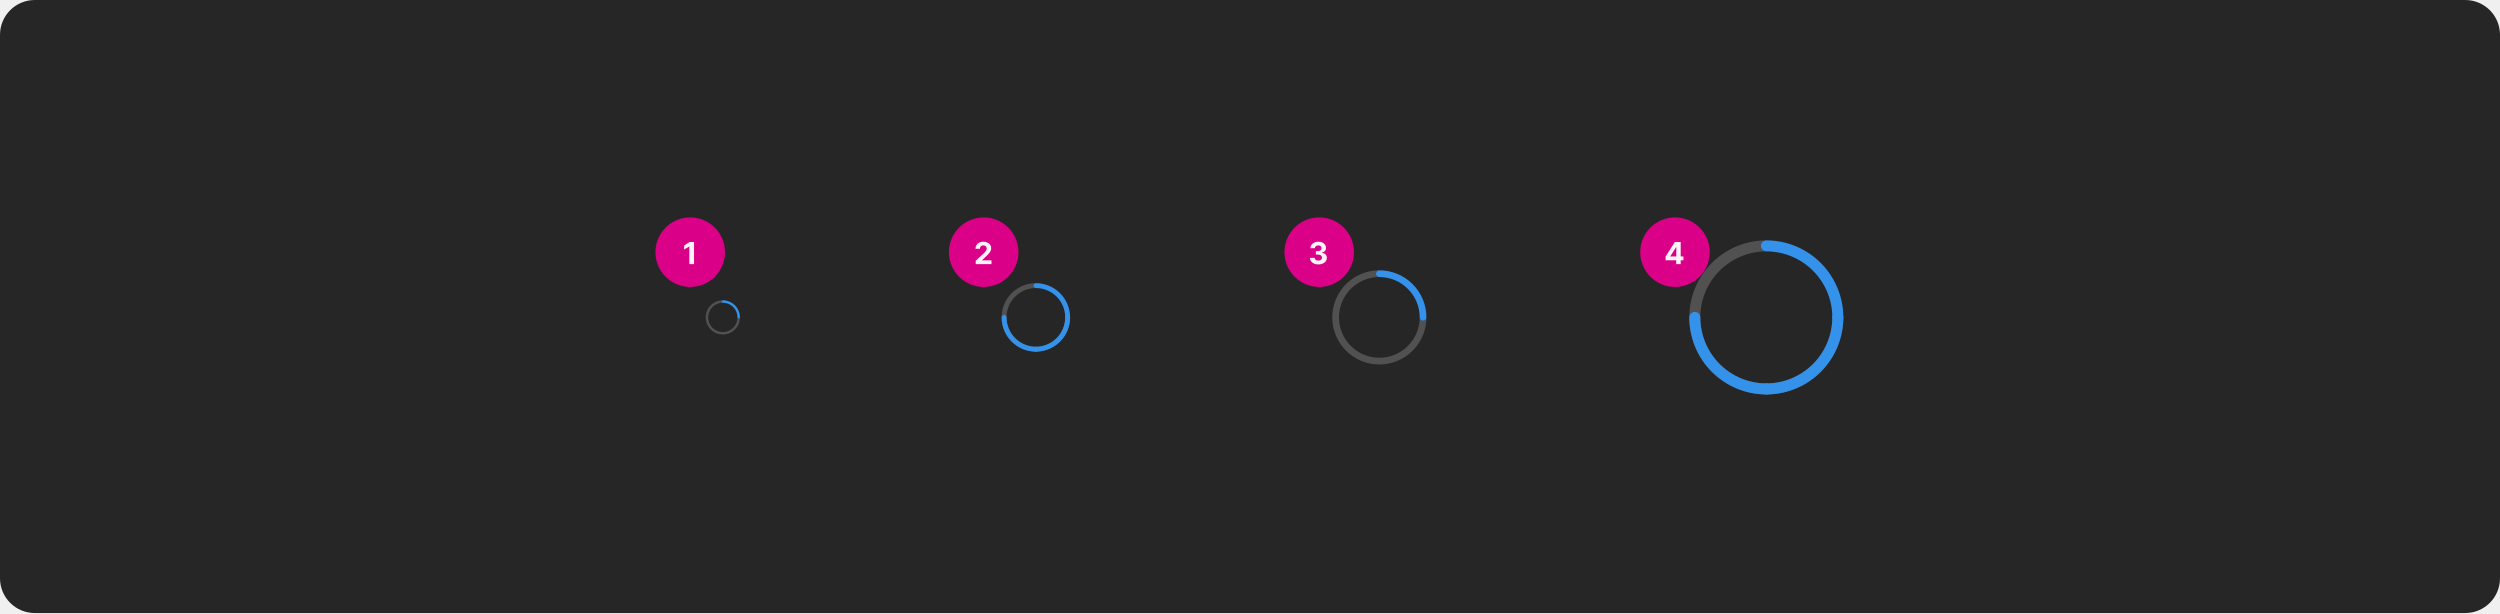
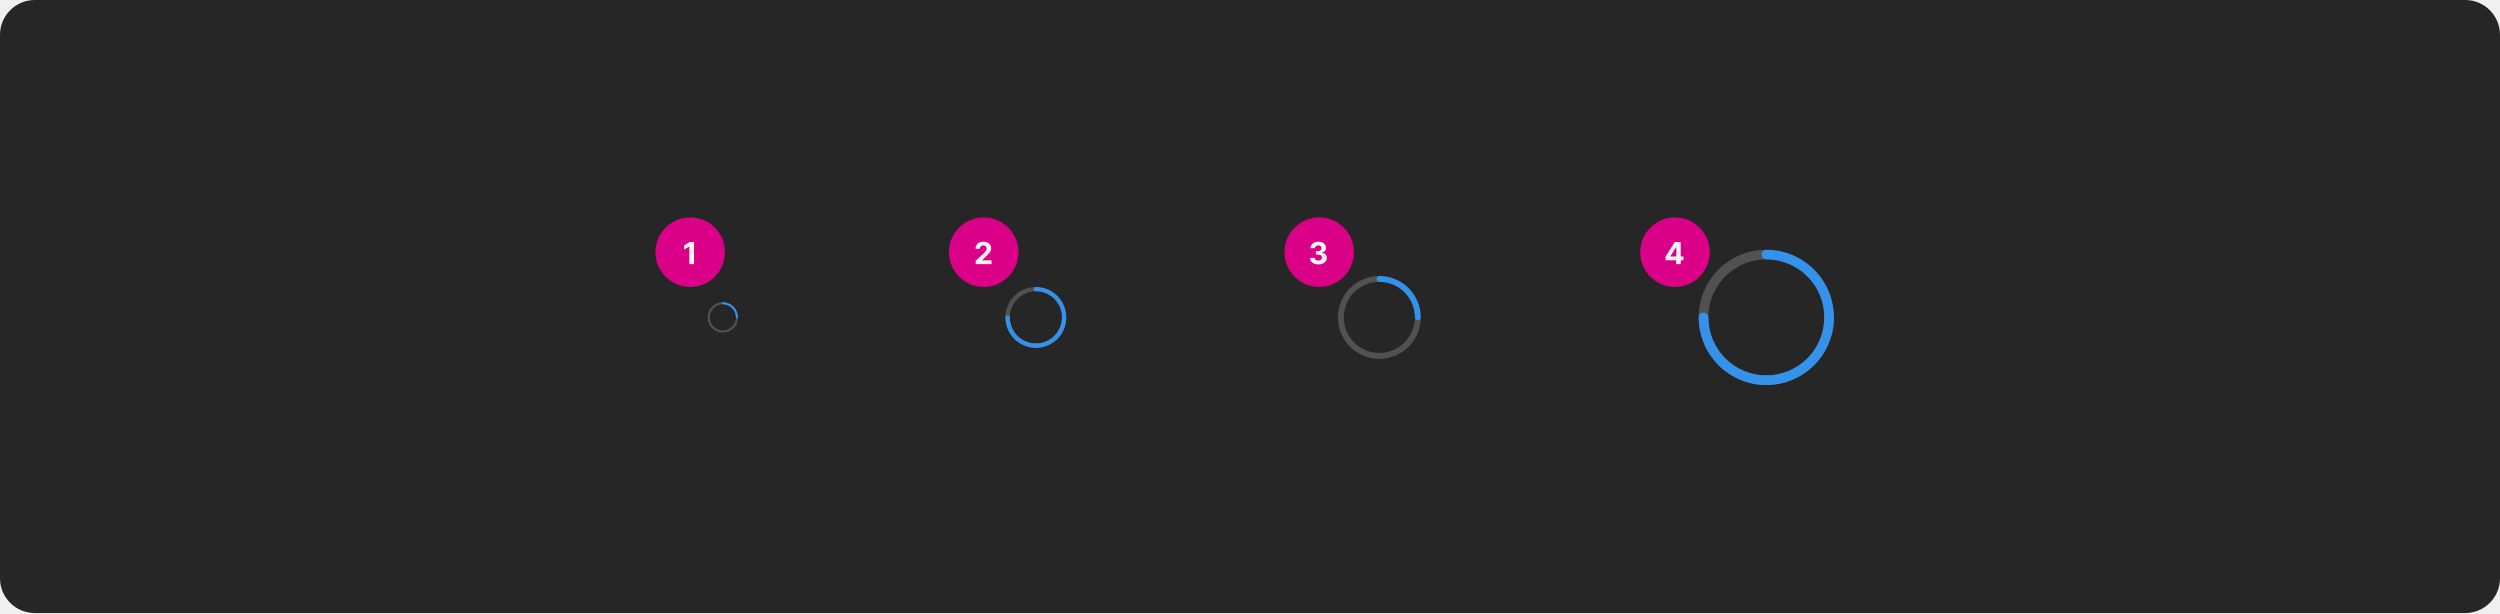
<svg xmlns="http://www.w3.org/2000/svg" width="1150" height="282" viewBox="0 0 1150 282" fill="none">
  <rect width="1150" height="282" rx="16" fill="#262626" />
  <rect x="301.5" y="100" width="32" height="32" rx="16" fill="#DA0087" />
  <path d="M319.255 111.318V121.5H317.102V113.362H317.043L314.711 114.823V112.914L317.232 111.318H319.255Z" fill="white" fill-opacity="0.95" />
  <rect x="436.5" y="100" width="32" height="32" rx="16" fill="#DA0087" />
  <path d="M448.825 121.5V119.949L452.45 116.593C452.758 116.295 453.016 116.026 453.225 115.788C453.437 115.549 453.598 115.315 453.707 115.087C453.817 114.855 453.871 114.604 453.871 114.336C453.871 114.038 453.804 113.781 453.668 113.565C453.532 113.347 453.346 113.179 453.111 113.063C452.875 112.944 452.609 112.884 452.31 112.884C451.999 112.884 451.727 112.947 451.495 113.073C451.263 113.199 451.084 113.38 450.958 113.615C450.832 113.85 450.769 114.13 450.769 114.455H448.726C448.726 113.789 448.877 113.211 449.178 112.72C449.48 112.23 449.902 111.85 450.446 111.582C450.99 111.313 451.616 111.179 452.325 111.179C453.054 111.179 453.689 111.308 454.229 111.567C454.773 111.822 455.196 112.177 455.497 112.631C455.799 113.085 455.95 113.605 455.95 114.192C455.95 114.576 455.873 114.956 455.721 115.33C455.572 115.705 455.305 116.121 454.92 116.578C454.536 117.032 453.994 117.577 453.295 118.214L451.808 119.67V119.74H456.084V121.5H448.825Z" fill="white" fill-opacity="0.95" />
  <rect x="590.844" y="100" width="32" height="32" rx="16" fill="#DA0087" />
  <path d="M606.433 121.639C605.69 121.639 605.029 121.512 604.449 121.256C603.872 120.998 603.416 120.643 603.082 120.192C602.75 119.738 602.58 119.215 602.57 118.621H604.737C604.75 118.87 604.832 119.089 604.981 119.278C605.133 119.463 605.335 119.607 605.587 119.71C605.839 119.813 606.123 119.864 606.438 119.864C606.766 119.864 607.056 119.806 607.308 119.69C607.559 119.574 607.757 119.414 607.899 119.208C608.042 119.003 608.113 118.766 608.113 118.497C608.113 118.225 608.037 117.985 607.884 117.776C607.735 117.564 607.52 117.398 607.238 117.279C606.96 117.16 606.628 117.1 606.244 117.1H605.294V115.519H606.244C606.568 115.519 606.855 115.463 607.104 115.35C607.356 115.237 607.551 115.082 607.69 114.883C607.83 114.681 607.899 114.445 607.899 114.177C607.899 113.922 607.838 113.698 607.715 113.506C607.596 113.31 607.427 113.158 607.208 113.048C606.993 112.939 606.741 112.884 606.452 112.884C606.161 112.884 605.894 112.937 605.652 113.043C605.41 113.146 605.216 113.294 605.07 113.486C604.924 113.678 604.847 113.903 604.837 114.162H602.773C602.783 113.575 602.951 113.058 603.276 112.611C603.6 112.163 604.038 111.814 604.588 111.562C605.142 111.307 605.766 111.179 606.462 111.179C607.165 111.179 607.78 111.307 608.307 111.562C608.834 111.817 609.243 112.162 609.535 112.596C609.83 113.027 609.976 113.511 609.972 114.048C609.976 114.618 609.798 115.093 609.44 115.474C609.086 115.856 608.623 116.098 608.053 116.2V116.28C608.802 116.376 609.372 116.636 609.763 117.06C610.158 117.481 610.353 118.008 610.35 118.641C610.353 119.221 610.186 119.737 609.848 120.188C609.513 120.638 609.051 120.993 608.461 121.251C607.871 121.51 607.195 121.639 606.433 121.639Z" fill="white" fill-opacity="0.95" />
  <rect x="754.5" y="100" width="32" height="32" rx="16" fill="#DA0087" />
  <path d="M766.171 119.71V118.015L770.422 111.318H771.884V113.665H771.018L768.339 117.906V117.985H774.379V119.71H766.171ZM771.058 121.5V119.193L771.098 118.442V111.318H773.116V121.5H771.058Z" fill="white" fill-opacity="0.95" />
-   <path d="M339.813 146.562C339.739 146.563 339.665 146.548 339.597 146.52C339.529 146.492 339.467 146.45 339.415 146.398C339.362 146.346 339.321 146.284 339.293 146.215C339.264 146.147 339.25 146.074 339.25 146C339.25 147.335 338.854 148.64 338.112 149.75C337.371 150.86 336.317 151.725 335.083 152.236C333.85 152.747 332.493 152.881 331.183 152.62C329.874 152.36 328.671 151.717 327.727 150.773C326.783 149.829 326.14 148.626 325.88 147.317C325.619 146.007 325.753 144.65 326.264 143.417C326.775 142.183 327.64 141.129 328.75 140.388C329.86 139.646 331.165 139.25 332.5 139.25C332.351 139.25 332.208 139.191 332.102 139.085C331.997 138.98 331.938 138.837 331.938 138.688C331.938 138.538 331.997 138.395 332.102 138.29C332.208 138.184 332.351 138.125 332.5 138.125C330.942 138.125 329.42 138.587 328.125 139.452C326.83 140.317 325.82 141.547 325.224 142.986C324.628 144.425 324.472 146.009 324.776 147.536C325.08 149.064 325.83 150.467 326.932 151.568C328.033 152.67 329.436 153.42 330.964 153.724C332.491 154.028 334.075 153.872 335.514 153.276C336.953 152.68 338.183 151.67 339.048 150.375C339.913 149.08 340.375 147.558 340.375 146C340.375 146.074 340.361 146.147 340.332 146.215C340.304 146.284 340.263 146.346 340.21 146.398C340.158 146.45 340.096 146.492 340.028 146.52C339.96 146.548 339.886 146.563 339.813 146.562Z" fill="white" fill-opacity="0.2" />
-   <path d="M331.938 138.688C331.937 138.761 331.952 138.835 331.98 138.903C332.008 138.971 332.05 139.033 332.102 139.085C332.154 139.138 332.216 139.179 332.285 139.207C332.353 139.236 332.426 139.25 332.5 139.25C334.29 139.252 336.005 139.964 337.271 141.229C338.536 142.495 339.248 144.21 339.25 146C339.25 146.149 339.309 146.292 339.415 146.398C339.52 146.503 339.663 146.562 339.812 146.562C339.962 146.562 340.105 146.503 340.21 146.398C340.316 146.292 340.375 146.149 340.375 146C340.373 143.912 339.542 141.91 338.066 140.434C336.59 138.958 334.588 138.127 332.5 138.125C332.426 138.125 332.353 138.139 332.285 138.168C332.216 138.196 332.154 138.237 332.102 138.29C332.05 138.342 332.008 138.404 331.98 138.472C331.952 138.54 331.937 138.614 331.938 138.688Z" fill="#3492EB" />
-   <path d="M491.125 147.125C490.977 147.125 490.831 147.096 490.694 147.04C490.558 146.983 490.434 146.9 490.329 146.796C490.225 146.691 490.142 146.567 490.085 146.431C490.029 146.294 490 146.148 490 146C490 148.67 489.208 151.28 487.725 153.5C486.241 155.72 484.133 157.451 481.666 158.472C479.199 159.494 476.485 159.762 473.866 159.241C471.248 158.72 468.842 157.434 466.954 155.546C465.066 153.658 463.78 151.252 463.259 148.634C462.739 146.015 463.006 143.301 464.028 140.834C465.049 138.367 466.78 136.259 469 134.775C471.22 133.292 473.83 132.5 476.5 132.5C476.202 132.5 475.915 132.381 475.705 132.17C475.494 131.96 475.375 131.673 475.375 131.375C475.375 131.077 475.494 130.79 475.705 130.58C475.915 130.369 476.202 130.25 476.5 130.25C473.385 130.25 470.34 131.174 467.75 132.904C465.16 134.635 463.141 137.095 461.949 139.973C460.757 142.851 460.445 146.017 461.053 149.073C461.66 152.128 463.16 154.934 465.363 157.137C467.566 159.34 470.372 160.84 473.427 161.447C476.483 162.055 479.649 161.743 482.527 160.551C485.405 159.359 487.865 157.34 489.596 154.75C491.326 152.16 492.25 149.115 492.25 146C492.25 146.148 492.221 146.294 492.165 146.431C492.108 146.567 492.025 146.691 491.921 146.796C491.816 146.9 491.692 146.983 491.556 147.04C491.419 147.096 491.273 147.125 491.125 147.125Z" fill="white" fill-opacity="0.2" />
-   <path d="M475.375 131.375C475.375 131.523 475.404 131.669 475.46 131.806C475.517 131.942 475.6 132.066 475.704 132.171C475.809 132.275 475.933 132.358 476.069 132.415C476.206 132.471 476.352 132.5 476.5 132.5C480.079 132.504 483.511 133.927 486.042 136.458C488.573 138.989 489.996 142.421 490 146C490 146.298 490.119 146.585 490.33 146.795C490.54 147.006 490.827 147.125 491.125 147.125C491.423 147.125 491.71 147.006 491.92 146.795C492.131 146.585 492.25 146.298 492.25 146C492.245 141.824 490.584 137.821 487.632 134.868C484.679 131.916 480.676 130.255 476.5 130.25C476.352 130.25 476.206 130.279 476.069 130.335C475.933 130.392 475.809 130.475 475.704 130.579C475.6 130.684 475.517 130.808 475.46 130.944C475.404 131.081 475.375 131.227 475.375 131.375Z" fill="#3492EB" />
-   <path d="M491.125 144.88C490.977 144.88 490.831 144.909 490.694 144.965C490.558 145.022 490.434 145.105 490.329 145.209C490.225 145.314 490.142 145.438 490.085 145.574C490.029 145.711 490 145.857 490 146.005C489.996 149.584 488.573 153.016 486.042 155.547C483.511 158.077 480.079 159.501 476.5 159.505C476.202 159.505 475.915 159.623 475.705 159.834C475.494 160.045 475.375 160.332 475.375 160.63C475.375 160.928 475.494 161.214 475.705 161.425C475.915 161.636 476.202 161.755 476.5 161.755C480.676 161.75 484.679 160.089 487.632 157.137C490.584 154.184 492.245 150.181 492.25 146.005C492.25 145.857 492.221 145.711 492.165 145.574C492.108 145.438 492.025 145.314 491.921 145.209C491.816 145.105 491.692 145.022 491.556 144.965C491.419 144.909 491.273 144.88 491.125 144.88Z" fill="#3492EB" />
-   <path d="M461.885 144.88C462.033 144.88 462.179 144.909 462.315 144.965C462.452 145.022 462.576 145.105 462.68 145.209C462.785 145.314 462.868 145.438 462.924 145.574C462.981 145.711 463.01 145.857 463.01 146.005C463.014 149.584 464.437 153.016 466.968 155.547C469.499 158.077 472.931 159.501 476.51 159.505C476.808 159.505 477.094 159.623 477.305 159.834C477.516 160.045 477.635 160.332 477.635 160.63C477.635 160.928 477.516 161.214 477.305 161.425C477.094 161.636 476.808 161.755 476.51 161.755C472.334 161.75 468.331 160.089 465.378 157.137C462.425 154.184 460.764 150.181 460.76 146.005C460.76 145.857 460.789 145.711 460.845 145.574C460.902 145.438 460.985 145.314 461.089 145.209C461.194 145.105 461.318 145.022 461.454 144.965C461.591 144.909 461.737 144.88 461.885 144.88Z" fill="#3492EB" />
-   <path d="M654.61 147.547C654.406 147.547 654.205 147.507 654.018 147.429C653.83 147.352 653.659 147.238 653.516 147.094C653.372 146.95 653.258 146.78 653.18 146.592C653.103 146.404 653.063 146.203 653.063 146C653.063 149.671 651.974 153.26 649.934 156.313C647.895 159.365 644.996 161.745 641.604 163.15C638.212 164.554 634.48 164.922 630.879 164.206C627.278 163.49 623.971 161.722 621.375 159.126C618.779 156.53 617.011 153.222 616.294 149.621C615.578 146.021 615.946 142.288 617.351 138.896C618.756 135.505 621.135 132.606 624.187 130.566C627.24 128.526 630.829 127.438 634.5 127.438C634.09 127.438 633.697 127.275 633.406 126.984C633.116 126.694 632.953 126.301 632.953 125.891C632.953 125.48 633.116 125.087 633.406 124.797C633.697 124.507 634.09 124.344 634.5 124.344C630.217 124.344 626.03 125.614 622.469 127.993C618.907 130.373 616.132 133.755 614.492 137.713C612.853 141.67 612.425 146.024 613.26 150.225C614.096 154.426 616.158 158.285 619.187 161.313C622.216 164.342 626.074 166.405 630.275 167.24C634.476 168.076 638.831 167.647 642.788 166.008C646.745 164.369 650.127 161.593 652.507 158.032C654.886 154.47 656.157 150.283 656.157 146C656.157 146.203 656.117 146.404 656.039 146.592C655.961 146.78 655.847 146.95 655.704 147.094C655.56 147.238 655.389 147.352 655.202 147.429C655.014 147.507 654.813 147.547 654.61 147.547Z" fill="white" fill-opacity="0.2" />
-   <path d="M632.953 125.891C632.953 126.094 632.993 126.295 633.071 126.483C633.149 126.67 633.263 126.841 633.406 126.985C633.55 127.128 633.72 127.242 633.908 127.32C634.096 127.398 634.297 127.438 634.5 127.438C639.422 127.443 644.14 129.4 647.62 132.88C651.1 136.36 653.057 141.079 653.063 146C653.063 146.41 653.226 146.804 653.516 147.094C653.806 147.384 654.199 147.547 654.61 147.547C655.02 147.547 655.413 147.384 655.703 147.094C655.994 146.804 656.156 146.41 656.156 146C656.15 140.258 653.866 134.754 649.806 130.694C645.746 126.634 640.242 124.35 634.5 124.344C634.297 124.344 634.096 124.384 633.908 124.461C633.72 124.539 633.55 124.653 633.406 124.797C633.263 124.94 633.149 125.111 633.071 125.299C632.993 125.486 632.953 125.687 632.953 125.891Z" fill="#3492EB" />
-   <path d="M845.407 148.531C845.074 148.531 844.745 148.466 844.438 148.339C844.13 148.212 843.851 148.025 843.616 147.79C843.381 147.555 843.195 147.276 843.068 146.969C842.94 146.662 842.875 146.332 842.875 146C842.875 152.008 841.094 157.88 837.756 162.875C834.419 167.871 829.675 171.764 824.124 174.063C818.574 176.362 812.467 176.963 806.574 175.791C800.682 174.619 795.27 171.726 791.022 167.478C786.774 163.23 783.881 157.818 782.709 151.926C781.537 146.034 782.138 139.926 784.437 134.376C786.736 128.826 790.63 124.082 795.625 120.744C800.62 117.406 806.493 115.625 812.5 115.625C811.829 115.625 811.185 115.358 810.71 114.884C810.236 114.409 809.969 113.765 809.969 113.094C809.969 112.422 810.236 111.779 810.71 111.304C811.185 110.829 811.829 110.562 812.5 110.562C805.491 110.562 798.64 112.641 792.812 116.535C786.985 120.429 782.442 125.963 779.76 132.439C777.078 138.914 776.376 146.039 777.744 152.914C779.111 159.788 782.486 166.102 787.442 171.058C792.398 176.014 798.713 179.389 805.587 180.757C812.461 182.124 819.586 181.422 826.062 178.74C832.537 176.058 838.072 171.516 841.965 165.688C845.859 159.86 847.938 153.009 847.938 146C847.938 146.332 847.873 146.662 847.745 146.969C847.618 147.276 847.432 147.555 847.197 147.79C846.962 148.025 846.683 148.212 846.375 148.339C846.068 148.466 845.739 148.531 845.407 148.531Z" fill="white" fill-opacity="0.2" />
-   <path d="M809.969 113.094C809.969 113.426 810.034 113.755 810.161 114.063C810.288 114.37 810.475 114.649 810.71 114.884C810.945 115.119 811.224 115.306 811.531 115.433C811.839 115.56 812.168 115.625 812.5 115.625C820.553 115.634 828.274 118.837 833.969 124.531C839.663 130.226 842.866 137.947 842.875 146C842.875 146.671 843.142 147.315 843.617 147.79C844.091 148.265 844.735 148.531 845.406 148.531C846.078 148.531 846.722 148.265 847.196 147.79C847.671 147.315 847.938 146.671 847.938 146C847.927 136.605 844.19 127.597 837.547 120.954C830.903 114.31 821.896 110.573 812.5 110.563C812.168 110.562 811.839 110.628 811.531 110.755C811.224 110.882 810.945 111.068 810.71 111.303C810.475 111.539 810.288 111.818 810.161 112.125C810.034 112.432 809.969 112.761 809.969 113.094Z" fill="#3492EB" />
-   <path d="M845.406 143.48C845.074 143.48 844.745 143.545 844.437 143.672C844.13 143.799 843.851 143.986 843.616 144.221C843.381 144.456 843.194 144.735 843.067 145.042C842.94 145.35 842.875 145.679 842.875 146.011C842.866 154.064 839.663 161.785 833.969 167.48C828.274 173.174 820.553 176.377 812.5 176.386C811.829 176.386 811.185 176.653 810.71 177.128C810.235 177.602 809.969 178.246 809.969 178.917C809.969 179.589 810.235 180.233 810.71 180.707C811.185 181.182 811.829 181.449 812.5 181.449C821.895 181.438 830.903 177.701 837.546 171.058C844.19 164.414 847.927 155.407 847.937 146.011C847.938 145.679 847.872 145.35 847.745 145.042C847.618 144.735 847.432 144.456 847.197 144.221C846.961 143.986 846.682 143.799 846.375 143.672C846.068 143.545 845.739 143.48 845.406 143.48Z" fill="#3492EB" />
-   <path d="M779.616 143.48C779.949 143.48 780.278 143.545 780.585 143.672C780.892 143.799 781.171 143.986 781.407 144.221C781.642 144.456 781.828 144.735 781.955 145.042C782.082 145.35 782.148 145.679 782.147 146.011C782.156 154.064 785.359 161.785 791.054 167.48C796.748 173.174 804.469 176.377 812.522 176.386C813.194 176.386 813.838 176.653 814.312 177.128C814.787 177.602 815.054 178.246 815.054 178.917C815.054 179.589 814.787 180.233 814.312 180.707C813.838 181.182 813.194 181.449 812.522 181.449C803.127 181.438 794.12 177.701 787.476 171.058C780.832 164.414 777.096 155.407 777.085 146.011C777.085 145.679 777.15 145.35 777.277 145.042C777.404 144.735 777.591 144.456 777.826 144.221C778.061 143.986 778.34 143.799 778.647 143.672C778.955 143.545 779.284 143.48 779.616 143.48Z" fill="#3492EB" />
+   <path d="M339 146.5C338.934 146.5 338.869 146.487 338.809 146.462C338.748 146.437 338.693 146.4 338.646 146.354C338.6 146.307 338.563 146.252 338.538 146.191C338.513 146.131 338.5 146.066 338.5 146C338.5 147.187 338.148 148.347 337.489 149.333C336.83 150.32 335.892 151.089 334.796 151.543C333.7 151.997 332.493 152.116 331.329 151.885C330.166 151.653 329.096 151.082 328.257 150.243C327.418 149.404 326.847 148.334 326.615 147.171C326.384 146.007 326.503 144.8 326.957 143.704C327.411 142.608 328.18 141.67 329.167 141.011C330.153 140.352 331.313 140 332.5 140C332.367 140 332.24 139.947 332.146 139.854C332.053 139.76 332 139.633 332 139.5C332 139.367 332.053 139.24 332.146 139.146C332.24 139.053 332.367 139 332.5 139C331.116 139 329.762 139.411 328.611 140.18C327.46 140.949 326.563 142.042 326.033 143.321C325.503 144.6 325.364 146.008 325.635 147.366C325.905 148.723 326.571 149.971 327.55 150.95C328.529 151.929 329.777 152.595 331.134 152.865C332.492 153.136 333.9 152.997 335.179 152.467C336.458 151.937 337.551 151.04 338.32 149.889C339.089 148.738 339.5 147.384 339.5 146C339.5 146.066 339.487 146.131 339.462 146.191C339.437 146.252 339.4 146.307 339.354 146.354C339.307 146.4 339.252 146.437 339.191 146.462C339.131 146.487 339.066 146.5 339 146.5Z" fill="white" fill-opacity="0.2" />
+   <path d="M332 139.5C332 139.566 332.013 139.631 332.038 139.691C332.063 139.752 332.1 139.807 332.146 139.854C332.193 139.9 332.248 139.937 332.309 139.962C332.369 139.987 332.434 140 332.5 140C334.091 140.002 335.616 140.634 336.741 141.759C337.866 142.884 338.498 144.409 338.5 146C338.5 146.133 338.553 146.26 338.646 146.354C338.74 146.447 338.867 146.5 339 146.5C339.133 146.5 339.26 146.447 339.354 146.354C339.447 146.26 339.5 146.133 339.5 146C339.498 144.144 338.76 142.365 337.447 141.053C336.135 139.74 334.356 139.002 332.5 139C332.434 139 332.369 139.013 332.309 139.038C332.248 139.063 332.193 139.1 332.146 139.146C332.1 139.193 332.063 139.248 332.038 139.309C332.013 139.369 332 139.434 332 139.5Z" fill="#3492EB" />
+   <path d="M489.5 147C489.369 147 489.239 146.974 489.117 146.924C488.996 146.874 488.886 146.8 488.793 146.707C488.7 146.614 488.626 146.504 488.576 146.383C488.526 146.261 488.5 146.131 488.5 146C488.5 148.373 487.796 150.693 486.478 152.667C485.159 154.64 483.285 156.178 481.092 157.087C478.899 157.995 476.487 158.232 474.159 157.769C471.831 157.306 469.693 156.164 468.015 154.485C466.336 152.807 465.194 150.669 464.731 148.341C464.268 146.013 464.505 143.601 465.413 141.408C466.322 139.215 467.86 137.341 469.833 136.022C471.807 134.704 474.127 134 476.5 134C476.235 134 475.98 133.895 475.793 133.707C475.605 133.52 475.5 133.265 475.5 133C475.5 132.735 475.605 132.48 475.793 132.293C475.98 132.105 476.235 132 476.5 132C473.731 132 471.024 132.821 468.722 134.359C466.42 135.898 464.625 138.084 463.566 140.642C462.506 143.201 462.229 146.016 462.769 148.731C463.309 151.447 464.643 153.942 466.601 155.899C468.558 157.857 471.053 159.191 473.769 159.731C476.484 160.271 479.299 159.994 481.858 158.934C484.416 157.875 486.602 156.08 488.141 153.778C489.679 151.476 490.5 148.769 490.5 146C490.5 146.131 490.474 146.261 490.424 146.383C490.374 146.504 490.3 146.614 490.207 146.707C490.114 146.8 490.004 146.874 489.883 146.924C489.761 146.974 489.631 147 489.5 147Z" fill="white" fill-opacity="0.2" />
+   <path d="M475.5 133C475.5 133.131 475.526 133.261 475.576 133.383C475.626 133.504 475.7 133.614 475.793 133.707C475.886 133.8 475.996 133.874 476.117 133.924C476.239 133.974 476.369 134 476.5 134C479.682 134.003 482.732 135.269 484.981 137.519C487.231 139.768 488.497 142.818 488.5 146C488.5 146.265 488.605 146.52 488.793 146.707C488.98 146.895 489.235 147 489.5 147C489.765 147 490.02 146.895 490.207 146.707C490.395 146.52 490.5 146.265 490.5 146C490.496 142.288 489.019 138.73 486.395 136.105C483.77 133.48 480.212 132.004 476.5 132C476.369 132 476.239 132.026 476.117 132.076C475.996 132.126 475.886 132.2 475.793 132.293C475.7 132.386 475.626 132.496 475.576 132.617C475.526 132.739 475.5 132.869 475.5 133Z" fill="#3492EB" />
+   <path d="M489.5 145.004C489.369 145.004 489.239 145.03 489.117 145.08C488.996 145.131 488.886 145.204 488.793 145.297C488.7 145.39 488.626 145.5 488.576 145.622C488.526 145.743 488.5 145.873 488.5 146.004C488.497 149.186 487.231 152.236 484.981 154.486C482.732 156.736 479.682 158.001 476.5 158.004C476.235 158.004 475.98 158.11 475.793 158.297C475.605 158.485 475.5 158.739 475.5 159.004C475.5 159.27 475.605 159.524 475.793 159.711C475.98 159.899 476.235 160.004 476.5 160.004C480.212 160 483.77 158.524 486.395 155.899C489.02 153.275 490.496 149.716 490.5 146.004C490.5 145.873 490.474 145.743 490.424 145.622C490.374 145.5 490.3 145.39 490.207 145.297C490.114 145.204 490.004 145.131 489.883 145.08C489.761 145.03 489.631 145.004 489.5 145.004Z" fill="#3492EB" />
+   <path d="M463.509 145.004C463.64 145.004 463.77 145.03 463.892 145.08C464.013 145.131 464.123 145.204 464.216 145.297C464.309 145.39 464.383 145.5 464.433 145.622C464.483 145.743 464.509 145.873 464.509 146.004C464.512 149.186 465.778 152.236 468.027 154.486C470.277 156.736 473.327 158.001 476.509 158.004C476.774 158.004 477.028 158.11 477.216 158.297C477.403 158.485 477.509 158.739 477.509 159.004C477.509 159.27 477.403 159.524 477.216 159.711C477.028 159.899 476.774 160.004 476.509 160.004C472.797 160 469.239 158.524 466.614 155.899C463.989 153.275 462.513 149.716 462.509 146.004C462.509 145.873 462.535 145.743 462.585 145.622C462.635 145.5 462.709 145.39 462.802 145.297C462.894 145.204 463.005 145.131 463.126 145.08C463.247 145.03 463.377 145.004 463.509 145.004Z" fill="#3492EB" />
+   <path d="M652.196 147.361C652.018 147.361 651.841 147.326 651.675 147.258C651.51 147.189 651.36 147.089 651.234 146.963C651.107 146.836 651.007 146.686 650.939 146.521C650.87 146.356 650.835 146.179 650.835 146C650.835 149.231 649.877 152.389 648.082 155.075C646.287 157.761 643.736 159.855 640.751 161.091C637.766 162.328 634.482 162.651 631.313 162.021C628.145 161.391 625.234 159.835 622.95 157.55C620.665 155.266 619.109 152.355 618.479 149.187C617.849 146.018 618.172 142.734 619.409 139.749C620.645 136.764 622.739 134.213 625.425 132.418C628.111 130.623 631.269 129.665 634.5 129.665C634.139 129.665 633.793 129.521 633.538 129.266C633.282 129.011 633.139 128.665 633.139 128.304C633.139 127.943 633.282 127.596 633.538 127.341C633.793 127.086 634.139 126.942 634.5 126.942C630.731 126.942 627.046 128.06 623.912 130.154C620.778 132.248 618.336 135.225 616.893 138.707C615.451 142.189 615.073 146.021 615.809 149.718C616.544 153.415 618.359 156.81 621.024 159.476C623.69 162.141 627.085 163.956 630.782 164.691C634.479 165.427 638.311 165.049 641.793 163.607C645.275 162.164 648.252 159.722 650.346 156.588C652.44 153.454 653.558 149.769 653.558 146C653.558 146.179 653.523 146.356 653.454 146.521C653.386 146.686 653.286 146.836 653.159 146.963C653.033 147.089 652.883 147.189 652.717 147.258C652.552 147.326 652.375 147.361 652.196 147.361Z" fill="white" fill-opacity="0.2" />
+   <path d="M633.139 128.304C633.139 128.482 633.174 128.659 633.242 128.825C633.311 128.99 633.411 129.14 633.537 129.266C633.664 129.393 633.814 129.493 633.979 129.561C634.144 129.63 634.321 129.665 634.5 129.665C638.831 129.67 642.983 131.392 646.046 134.455C649.108 137.517 650.83 141.669 650.835 146C650.835 146.361 650.979 146.707 651.234 146.962C651.489 147.218 651.835 147.361 652.196 147.361C652.557 147.361 652.904 147.218 653.159 146.962C653.414 146.707 653.558 146.361 653.558 146C653.552 140.947 651.542 136.103 647.97 132.53C644.397 128.958 639.553 126.948 634.5 126.942C634.321 126.942 634.144 126.977 633.979 127.046C633.814 127.114 633.664 127.214 633.537 127.341C633.411 127.467 633.311 127.617 633.242 127.783C633.174 127.948 633.139 128.125 633.139 128.304Z" fill="#3492EB" />
+   <path d="M841.393 148.222C841.102 148.223 840.812 148.165 840.543 148.054C840.273 147.942 840.028 147.778 839.821 147.572C839.615 147.365 839.451 147.12 839.34 146.851C839.228 146.581 839.171 146.292 839.171 146C839.171 151.275 837.607 156.431 834.676 160.817C831.745 165.203 827.58 168.622 822.707 170.64C817.833 172.659 812.471 173.187 807.297 172.158C802.123 171.129 797.371 168.589 793.641 164.859C789.911 161.129 787.371 156.377 786.342 151.203C785.313 146.029 785.841 140.667 787.86 135.793C789.878 130.92 793.297 126.755 797.683 123.824C802.069 120.893 807.225 119.329 812.5 119.329C811.911 119.329 811.345 119.095 810.929 118.678C810.512 118.261 810.278 117.696 810.278 117.107C810.278 116.517 810.512 115.952 810.929 115.535C811.345 115.118 811.911 114.884 812.5 114.884C806.346 114.884 800.33 116.709 795.213 120.128C790.096 123.547 786.108 128.407 783.753 134.092C781.398 139.778 780.782 146.034 781.982 152.07C783.183 158.106 786.146 163.65 790.498 168.002C794.85 172.354 800.394 175.317 806.43 176.518C812.466 177.718 818.722 177.102 824.408 174.747C830.093 172.392 834.953 168.404 838.372 163.287C841.791 158.17 843.616 152.154 843.616 146C843.616 146.292 843.559 146.581 843.447 146.851C843.336 147.12 843.172 147.365 842.965 147.572C842.759 147.778 842.514 147.942 842.244 148.054C841.974 148.165 841.685 148.223 841.393 148.222Z" fill="white" fill-opacity="0.2" />
+   <path d="M810.278 117.107C810.277 117.399 810.335 117.688 810.446 117.957C810.558 118.227 810.722 118.472 810.928 118.679C811.135 118.885 811.38 119.049 811.649 119.16C811.919 119.272 812.208 119.329 812.5 119.329C819.571 119.337 826.351 122.149 831.351 127.149C836.351 132.149 839.163 138.929 839.171 146C839.171 146.589 839.405 147.155 839.822 147.571C840.239 147.988 840.804 148.222 841.393 148.222C841.983 148.222 842.548 147.988 842.965 147.571C843.382 147.155 843.616 146.589 843.616 146C843.607 137.75 840.326 129.841 834.492 124.008C828.659 118.175 820.75 114.893 812.5 114.884C812.208 114.884 811.919 114.941 811.649 115.053C811.38 115.165 811.135 115.328 810.928 115.535C810.722 115.741 810.558 115.986 810.446 116.256C810.335 116.526 810.277 116.815 810.278 117.107Z" fill="#3492EB" />
+   <path d="M841.393 143.787C841.101 143.787 840.812 143.845 840.543 143.956C840.273 144.068 840.028 144.232 839.821 144.438C839.615 144.644 839.451 144.889 839.34 145.159C839.228 145.429 839.171 145.718 839.171 146.01C839.163 153.081 836.351 159.86 831.351 164.86C826.351 169.861 819.571 172.673 812.5 172.681C811.911 172.681 811.345 172.915 810.929 173.332C810.512 173.748 810.278 174.314 810.278 174.903C810.278 175.493 810.512 176.058 810.929 176.475C811.345 176.892 811.911 177.126 812.5 177.126C820.75 177.117 828.659 173.835 834.492 168.002C840.325 162.169 843.607 154.26 843.616 146.01C843.616 145.718 843.559 145.429 843.447 145.159C843.335 144.889 843.172 144.644 842.965 144.438C842.759 144.232 842.514 144.068 842.244 143.956C841.974 143.845 841.685 143.787 841.393 143.787Z" fill="#3492EB" />
+   <path d="M783.626 143.787C783.918 143.787 784.207 143.845 784.477 143.956C784.747 144.068 784.992 144.232 785.198 144.438C785.405 144.644 785.568 144.889 785.68 145.159C785.792 145.429 785.849 145.718 785.849 146.01C785.857 153.081 788.669 159.86 793.669 164.86C798.669 169.861 805.449 172.673 812.52 172.681C813.109 172.681 813.674 172.915 814.091 173.332C814.508 173.748 814.742 174.314 814.742 174.903C814.742 175.493 814.508 176.058 814.091 176.475C813.674 176.892 813.109 177.126 812.52 177.126C804.27 177.117 796.361 173.835 790.528 168.002C784.694 162.169 781.413 154.26 781.404 146.01C781.404 145.718 781.461 145.429 781.573 145.159C781.684 144.889 781.848 144.644 782.054 144.438C782.261 144.232 782.506 144.068 782.776 143.956C783.045 143.845 783.334 143.787 783.626 143.787Z" fill="#3492EB" />
</svg>
